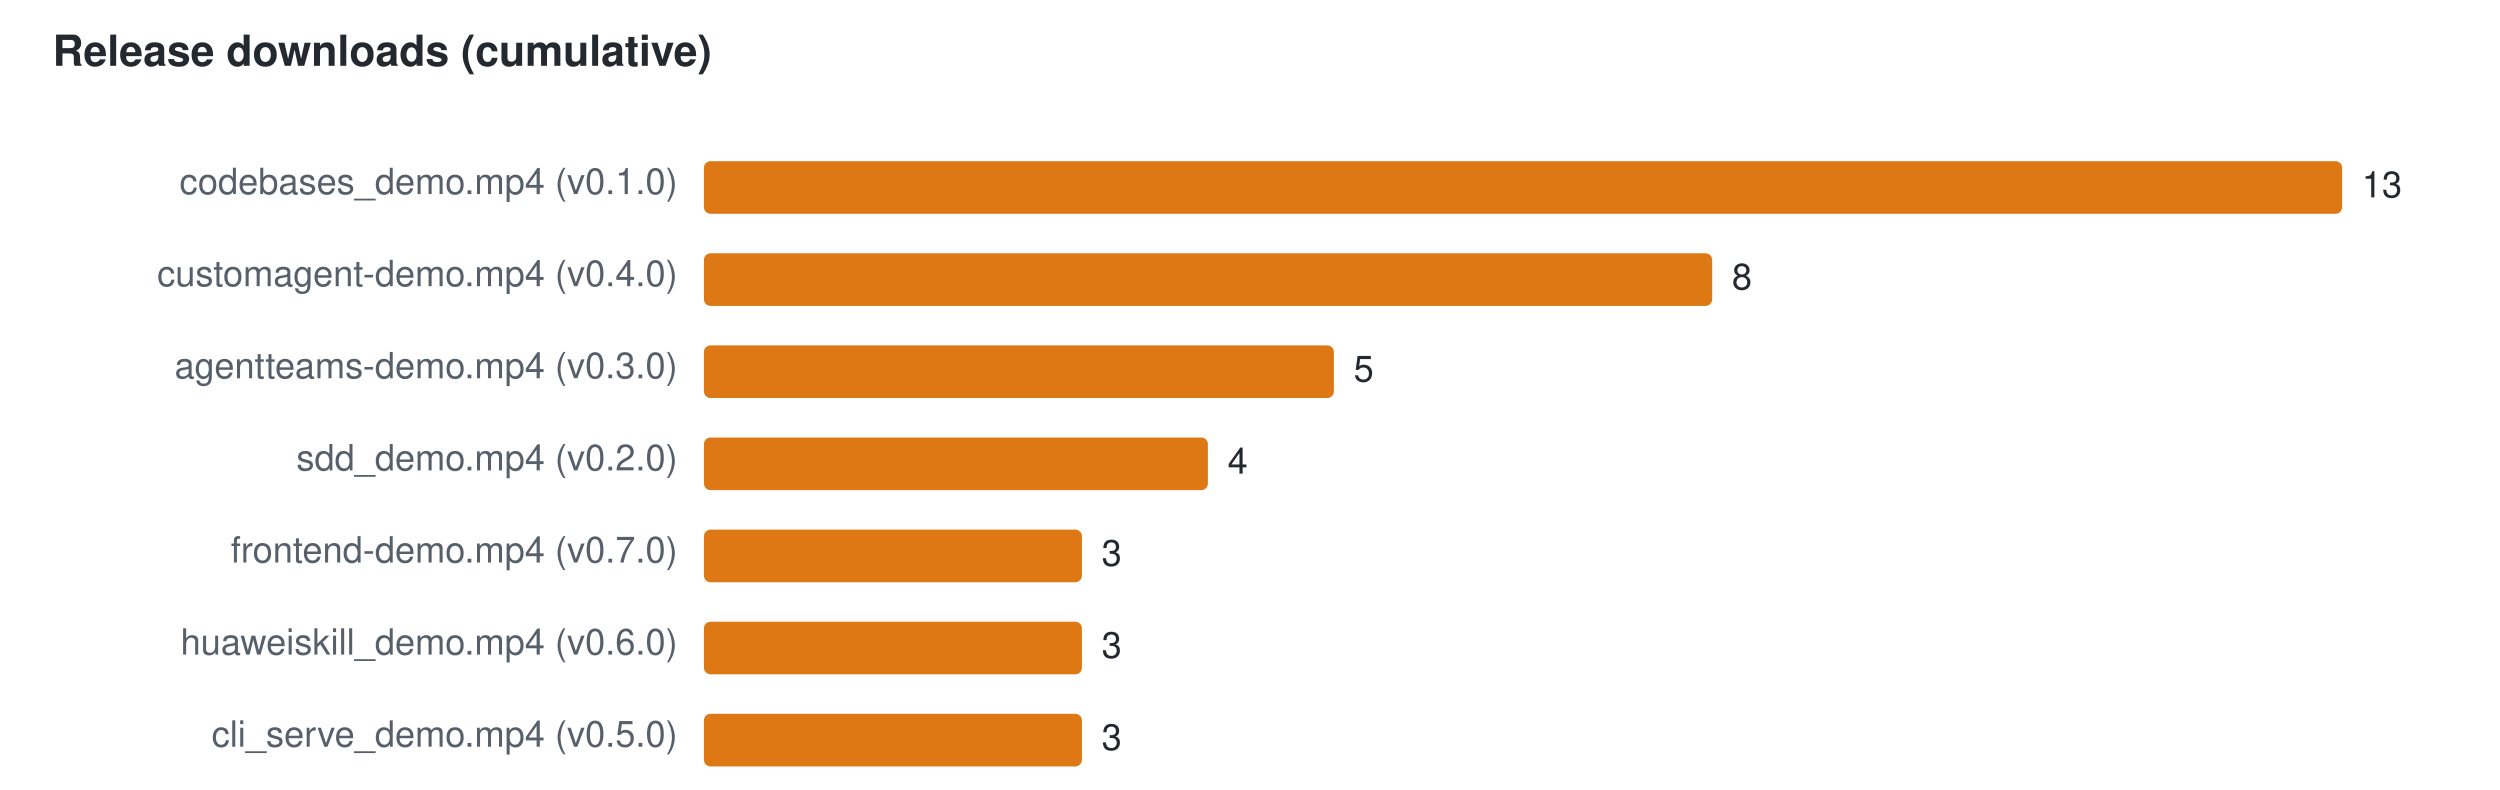
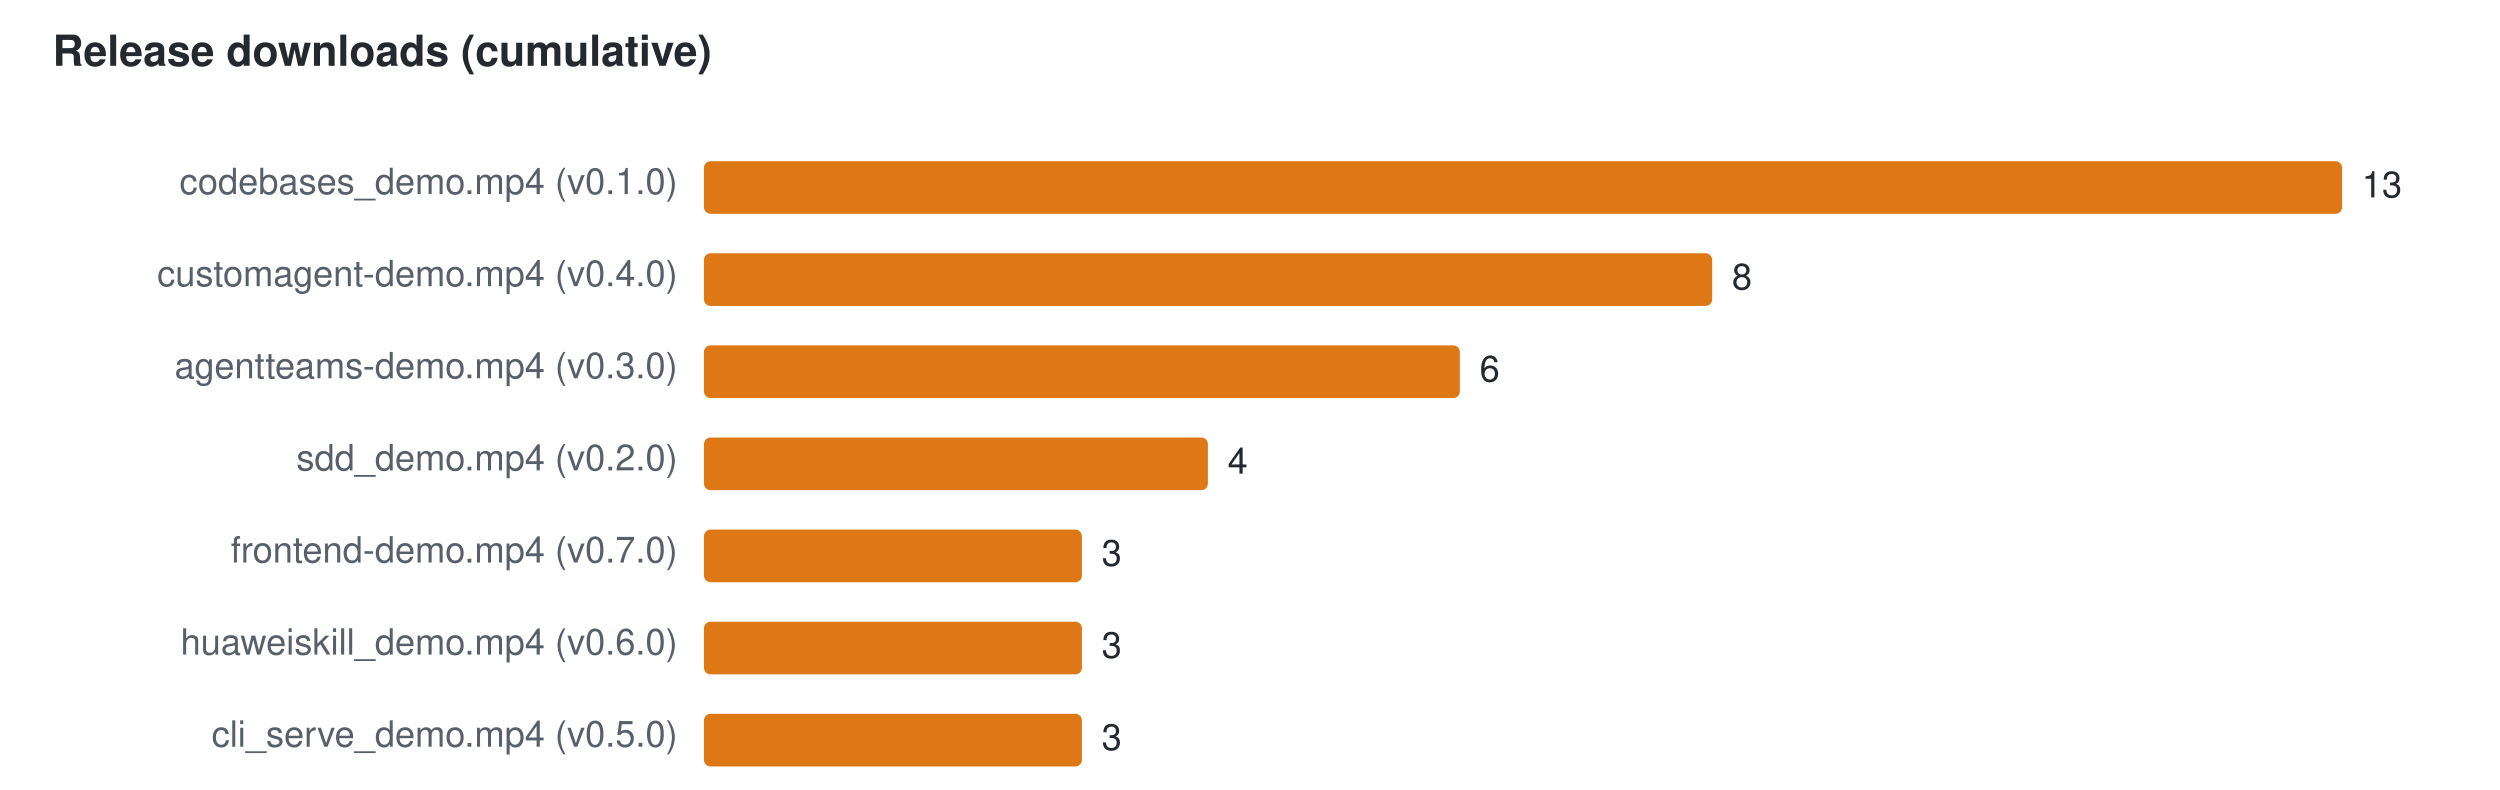
<svg xmlns="http://www.w3.org/2000/svg" width="760" height="240" viewBox="0 0 760 240" font-family="Segoe UI,Helvetica,Arial,sans-serif" font-size="11">
  <text x="16" y="20" fill="#24292f" font-size="13" font-weight="600">Release downloads (cumulative)</text>
  <text x="206" y="59" text-anchor="end" fill="#57606a">codebases_demo.mp4 (v0.1.0)</text>
  <rect x="214" y="49" width="498.0" height="16" rx="2" fill="#DD7815" />
  <text x="718.0" y="60" fill="#24292f">13</text>
  <text x="206" y="87" text-anchor="end" fill="#57606a">customagent-demo.mp4 (v0.4.0)</text>
  <rect x="214" y="77" width="306.5" height="16" rx="2" fill="#DD7815" />
  <text x="526.5" y="88" fill="#24292f">8</text>
  <text x="206" y="115" text-anchor="end" fill="#57606a">agentteams-demo.mp4 (v0.3.0)</text>
-   <rect x="214" y="105" width="191.5" height="16" rx="2" fill="#DD7815" />
-   <text x="411.5" y="116" fill="#24292f">5</text>
+   <rect x="214" y="105" width="229.8" height="16" rx="2" fill="#DD7815" />
+   <text x="449.8" y="116" fill="#24292f">6</text>
  <text x="206" y="143" text-anchor="end" fill="#57606a">sdd_demo.mp4 (v0.2.0)</text>
  <rect x="214" y="133" width="153.2" height="16" rx="2" fill="#DD7815" />
  <text x="373.2" y="144" fill="#24292f">4</text>
  <text x="206" y="171" text-anchor="end" fill="#57606a">frontend-demo.mp4 (v0.7.0)</text>
  <rect x="214" y="161" width="114.9" height="16" rx="2" fill="#DD7815" />
  <text x="334.9" y="172" fill="#24292f">3</text>
  <text x="206" y="199" text-anchor="end" fill="#57606a">huaweiskill_demo.mp4 (v0.6.0)</text>
  <rect x="214" y="189" width="114.9" height="16" rx="2" fill="#DD7815" />
  <text x="334.9" y="200" fill="#24292f">3</text>
  <text x="206" y="227" text-anchor="end" fill="#57606a">cli_serve_demo.mp4 (v0.5.0)</text>
  <rect x="214" y="217" width="114.9" height="16" rx="2" fill="#DD7815" />
  <text x="334.9" y="228" fill="#24292f">3</text>
</svg>
